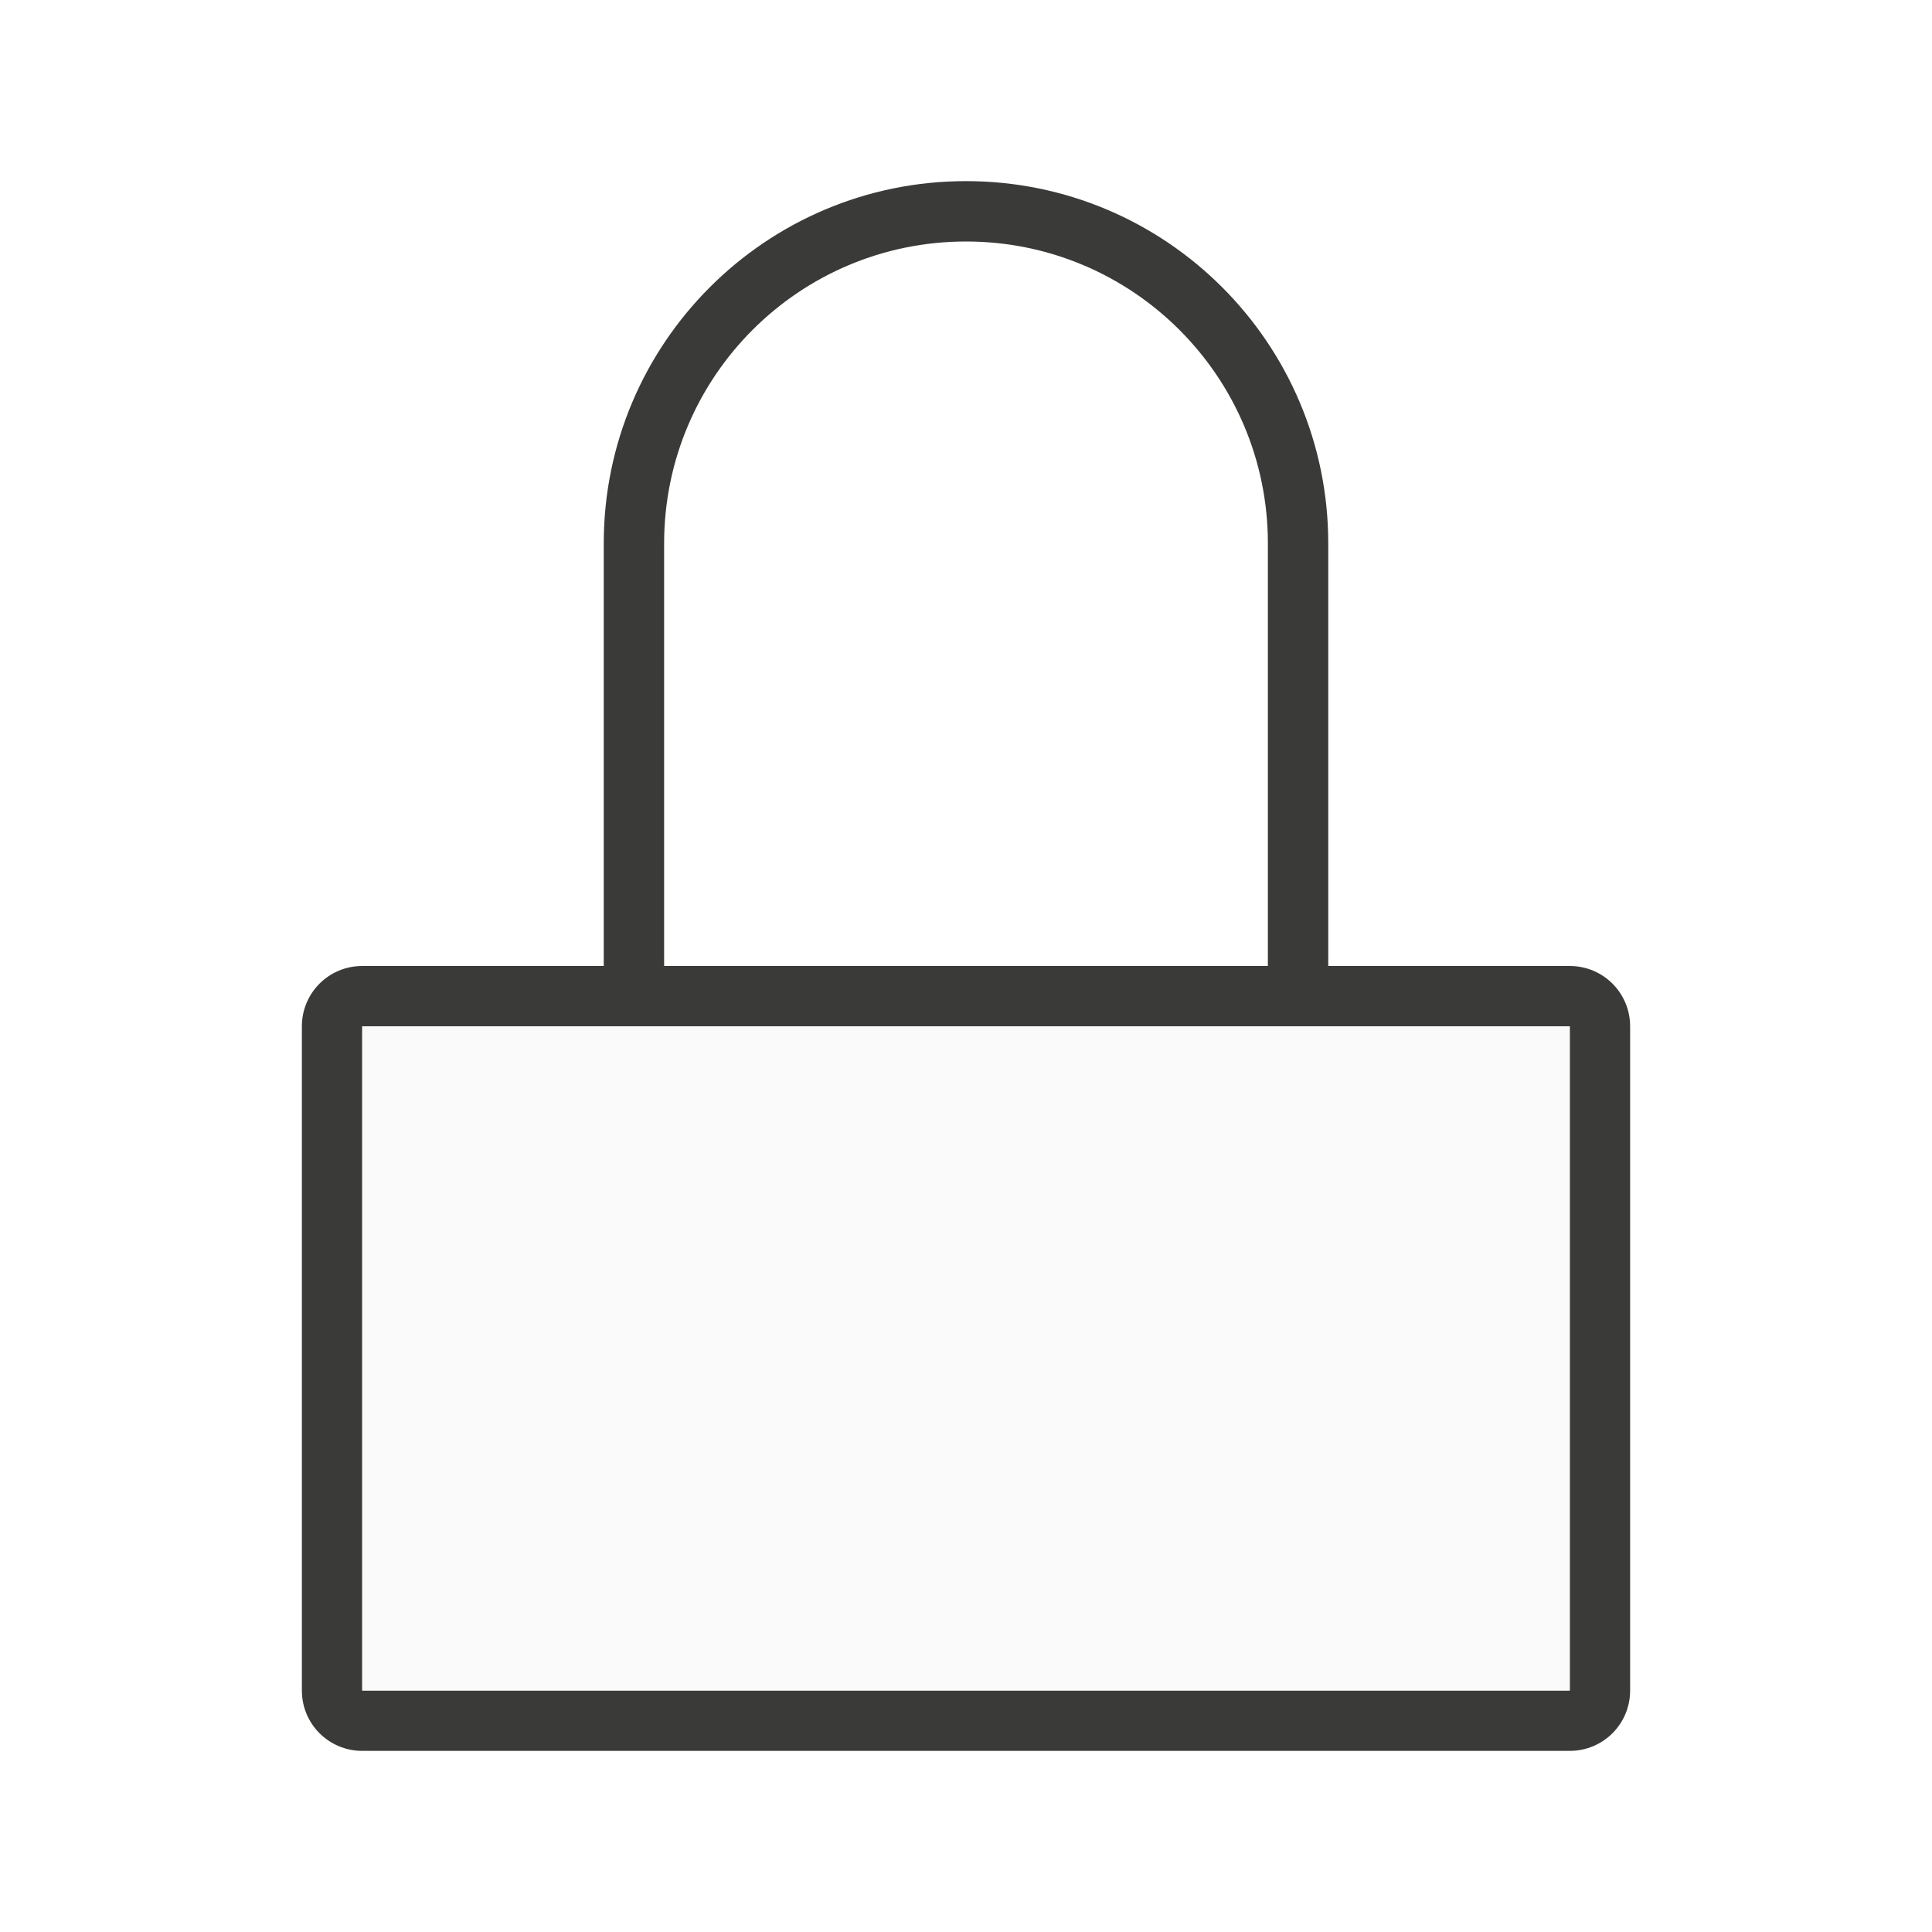
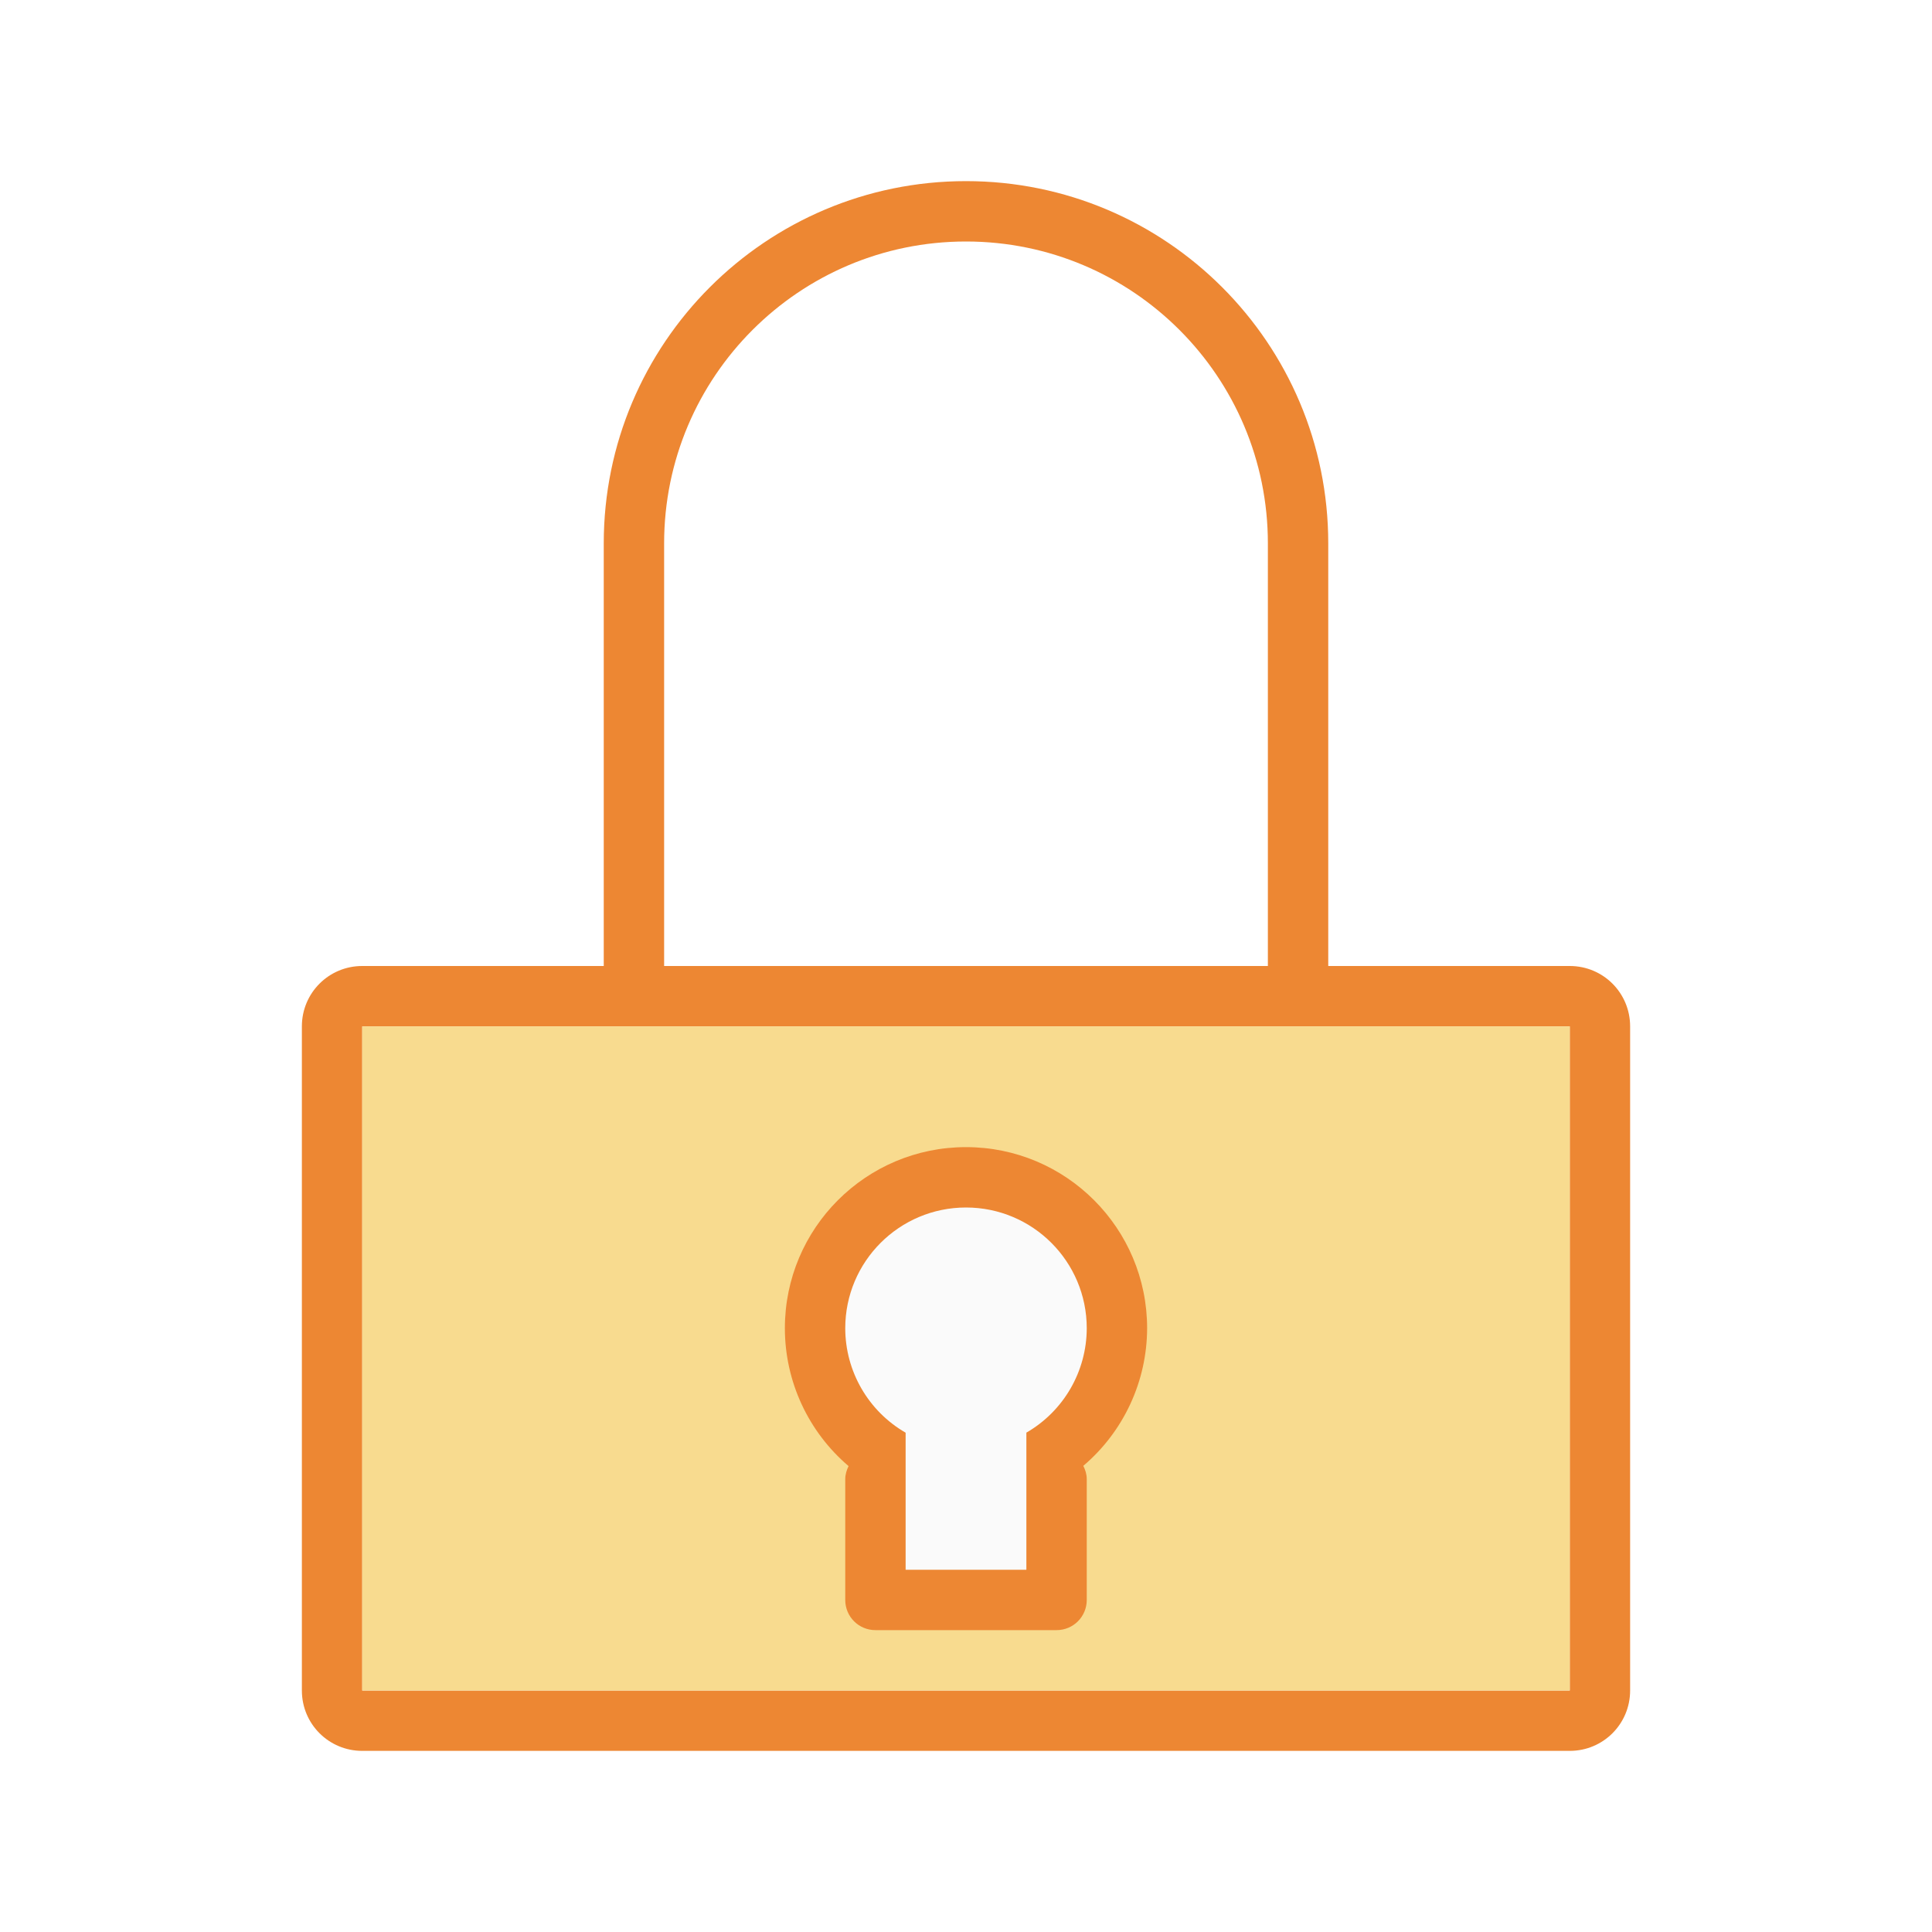
<svg xmlns="http://www.w3.org/2000/svg" viewBox="0 0 32 32">
-   <path d="m16 3a6 6 0 0 0 -6 6v7h-4c-.554 0-1 .446-1 1v11c0 .554.446 1 1 1h20c.554 0 1-.446 1-1v-11c0-.554-.446-1-1-1h-4v-7a6 6 0 0 0 -6-6zm0 1a5 5 0 0 1 5 5v7h-10v-7a5 5 0 0 1 5-5zm-10 13h1 18 1v1 9 1h-1-18-1v-1-9z" fill="#3a3a38" />
-   <path d="m6 17h20v11h-20z" fill="#fafafa" />
+   <path d="m16 3a6 6 0 0 0 -6 6v7h-4c-.554 0-1 .446-1 1v11c0 .554.446 1 1 1h20c.554 0 1-.446 1-1v-11c0-.554-.446-1-1-1h-4v-7a6 6 0 0 0 -6-6zm0 1a5 5 0 0 1 5 5v7h-10v-7a5 5 0 0 1 5-5zm-10 13h1 18 1v1 9 1h-1-18-1v-1-9z" fill="#ed8733" />
+   <path d="m6 17h20v11h-20z" fill="#f8db8f" />
+   <path d="m16 19a3 3 0 0 0 -3 3 3 3 0 0 0 1.055 2.283c-.032.066-.055.138-.055.217v2c0 .277.223.5.5.5h3c.277 0 .5-.223.5-.5v-2c0-.08-.023-.154-.057-.221a3 3 0 0 0 1.057-2.279 3 3 0 0 0 -3-3z" fill="#ed8733" />
+   <path d="m16 20a2 2 0 0 0 -2 2 2 2 0 0 0 1 1.73v2.27h2v-2.271a2 2 0 0 0 1-1.729 2 2 0 0 0 -2-2z" fill="#fafafa" />
</svg>
